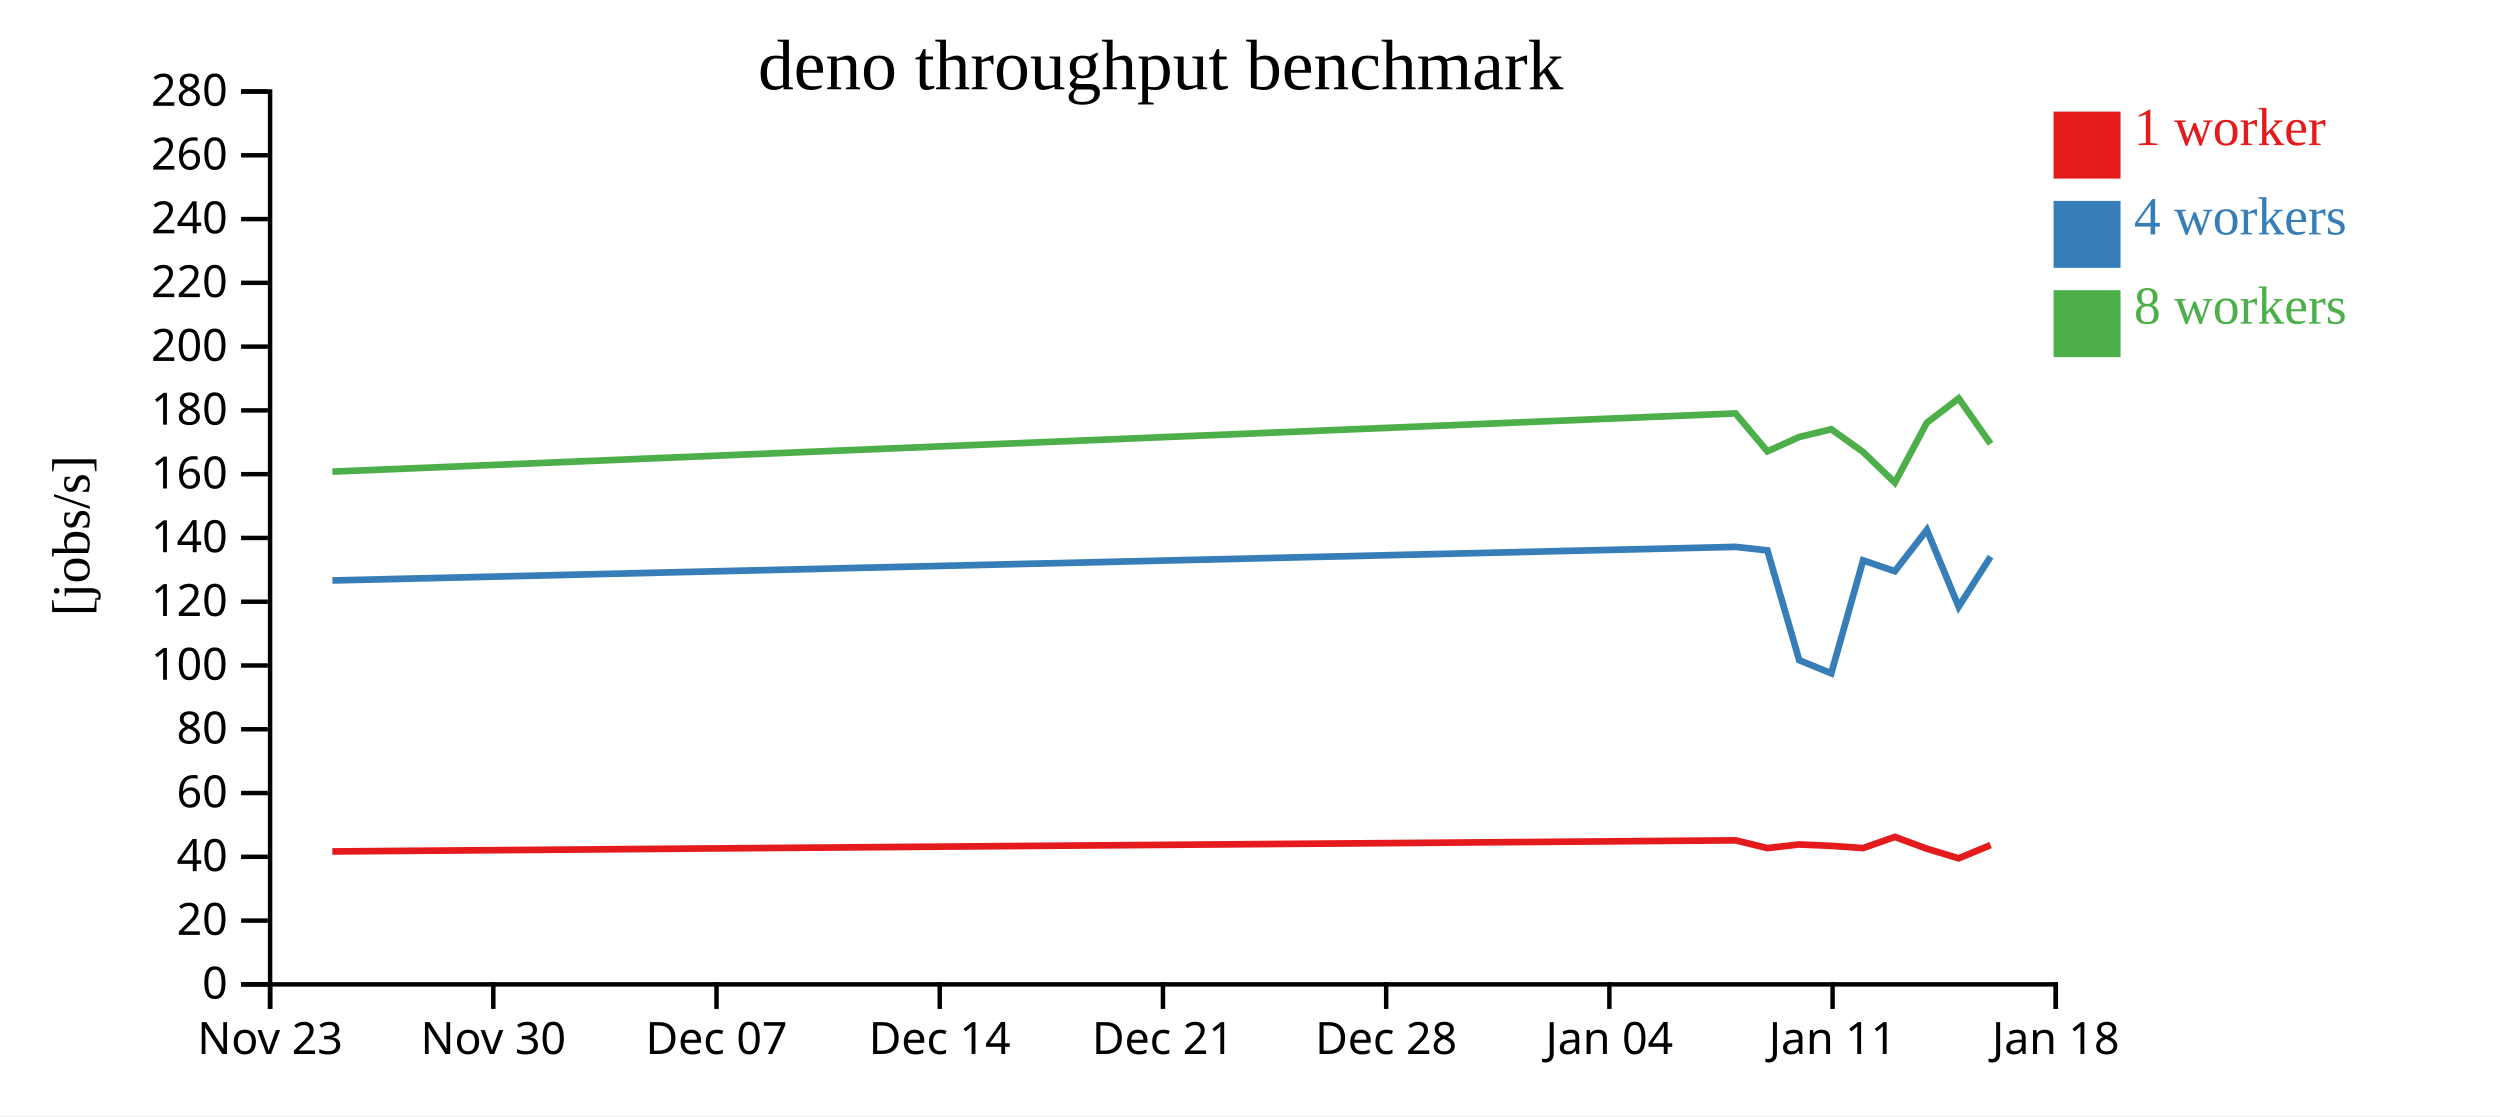
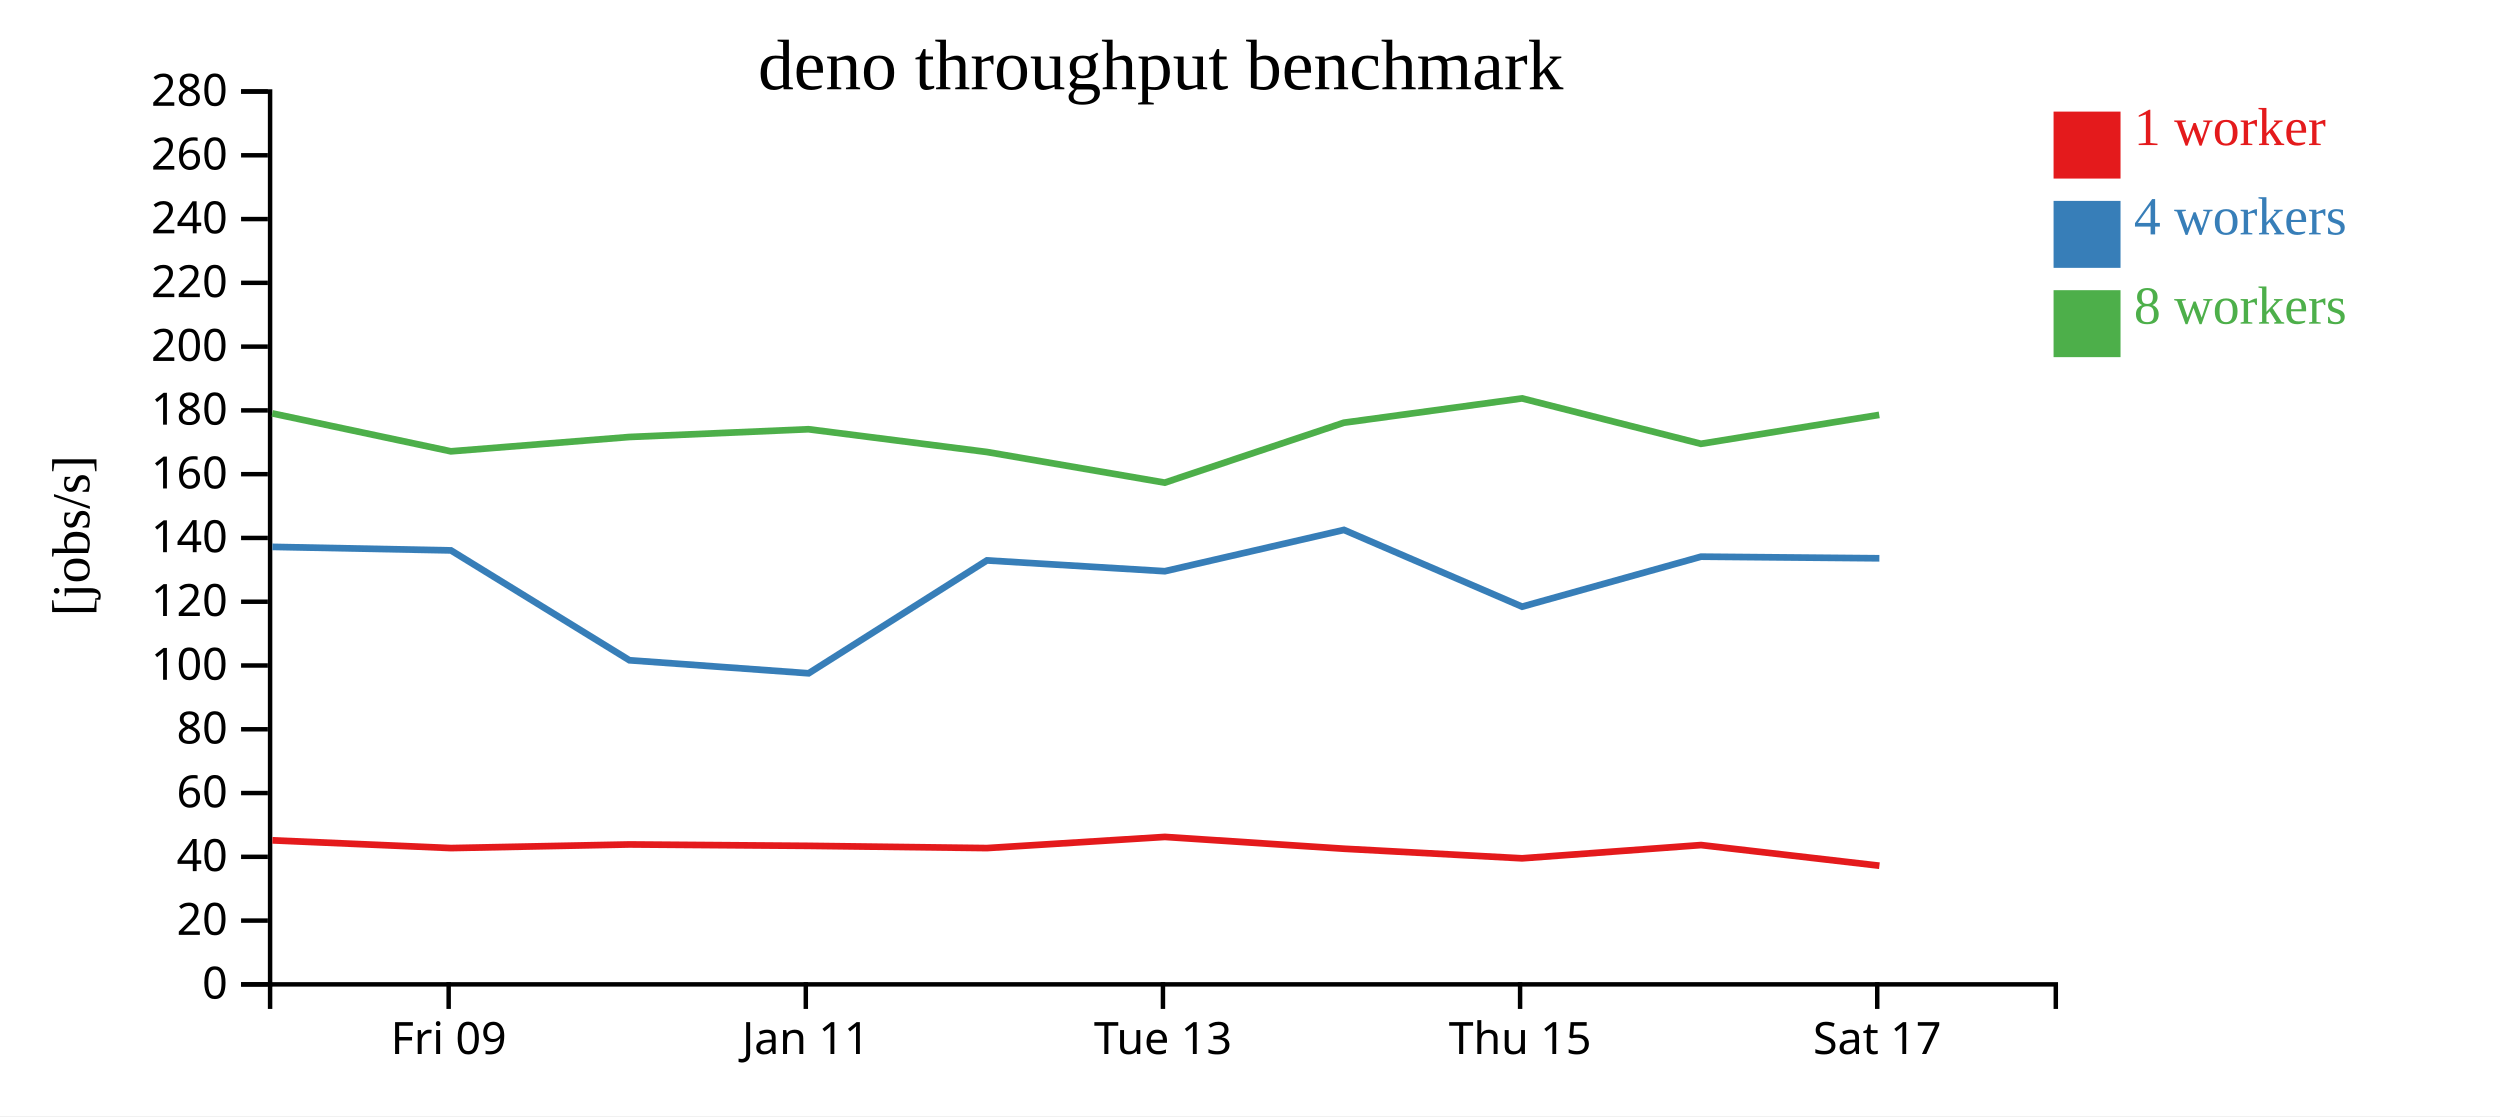
<svg xmlns="http://www.w3.org/2000/svg" width="560" height="250">
  <rect width="100%" height="100%" fill="white" />
  <g transform="translate(60,20)">
    <g transform="translate(0,200)" fill="none" font-size="10" font-family="sans-serif" text-anchor="middle">
      <path class="domain" stroke="currentColor" d="M0.5,6V0.5H400.5V6" />
-       <g class="tick" opacity="1" transform="translate(0.5,0)">
+       <g class="tick" opacity="1" transform="translate(40.5,0)">
        <line stroke="currentColor" y2="6" />
-         <text fill="currentColor" y="9" dy="0.71em">Nov 23</text>
+         <text fill="currentColor" y="9" dy="0.71em">Fri 09</text>
      </g>
-       <g class="tick" opacity="1" transform="translate(50.5,0)">
+       <g class="tick" opacity="1" transform="translate(120.5,0)">
        <line stroke="currentColor" y2="6" />
-         <text fill="currentColor" y="9" dy="0.71em">Nov 30</text>
-       </g>
-       <g class="tick" opacity="1" transform="translate(100.5,0)">
-         <line stroke="currentColor" y2="6" />
-         <text fill="currentColor" y="9" dy="0.71em">Dec 07</text>
-       </g>
-       <g class="tick" opacity="1" transform="translate(150.5,0)">
-         <line stroke="currentColor" y2="6" />
-         <text fill="currentColor" y="9" dy="0.71em">Dec 14</text>
+         <text fill="currentColor" y="9" dy="0.71em">Jan 11</text>
      </g>
      <g class="tick" opacity="1" transform="translate(200.5,0)">
        <line stroke="currentColor" y2="6" />
-         <text fill="currentColor" y="9" dy="0.71em">Dec 21</text>
+         <text fill="currentColor" y="9" dy="0.71em">Tue 13</text>
      </g>
-       <g class="tick" opacity="1" transform="translate(250.5,0)">
+       <g class="tick" opacity="1" transform="translate(280.5,0)">
        <line stroke="currentColor" y2="6" />
-         <text fill="currentColor" y="9" dy="0.71em">Dec 28</text>
+         <text fill="currentColor" y="9" dy="0.71em">Thu 15</text>
      </g>
-       <g class="tick" opacity="1" transform="translate(300.5,0)">
+       <g class="tick" opacity="1" transform="translate(360.5,0)">
        <line stroke="currentColor" y2="6" />
-         <text fill="currentColor" y="9" dy="0.71em">Jan 04</text>
-       </g>
-       <g class="tick" opacity="1" transform="translate(350.5,0)">
-         <line stroke="currentColor" y2="6" />
-         <text fill="currentColor" y="9" dy="0.71em">Jan 11</text>
-       </g>
-       <g class="tick" opacity="1" transform="translate(400.5,0)">
-         <line stroke="currentColor" y2="6" />
-         <text fill="currentColor" y="9" dy="0.71em">Jan 18</text>
+         <text fill="currentColor" y="9" dy="0.71em">Sat 17</text>
      </g>
    </g>
    <g fill="none" font-size="10" font-family="sans-serif" text-anchor="end">
      <path class="domain" stroke="currentColor" d="M-6,200.5H0.5V0.5H-6" />
      <g class="tick" opacity="1" transform="translate(0,200.5)">
        <line stroke="currentColor" x2="-6" />
        <text fill="currentColor" x="-9" dy="0.32em">0</text>
      </g>
      <g class="tick" opacity="1" transform="translate(0,186.2143)">
        <line stroke="currentColor" x2="-6" />
        <text fill="currentColor" x="-9" dy="0.32em">20</text>
      </g>
      <g class="tick" opacity="1" transform="translate(0,171.9286)">
        <line stroke="currentColor" x2="-6" />
        <text fill="currentColor" x="-9" dy="0.32em">40</text>
      </g>
      <g class="tick" opacity="1" transform="translate(0,157.6429)">
        <line stroke="currentColor" x2="-6" />
        <text fill="currentColor" x="-9" dy="0.32em">60</text>
      </g>
      <g class="tick" opacity="1" transform="translate(0,143.3571)">
        <line stroke="currentColor" x2="-6" />
        <text fill="currentColor" x="-9" dy="0.32em">80</text>
      </g>
      <g class="tick" opacity="1" transform="translate(0,129.0714)">
        <line stroke="currentColor" x2="-6" />
        <text fill="currentColor" x="-9" dy="0.32em">100</text>
      </g>
      <g class="tick" opacity="1" transform="translate(0,114.7857)">
        <line stroke="currentColor" x2="-6" />
        <text fill="currentColor" x="-9" dy="0.32em">120</text>
      </g>
      <g class="tick" opacity="1" transform="translate(0,100.5)">
        <line stroke="currentColor" x2="-6" />
        <text fill="currentColor" x="-9" dy="0.32em">140</text>
      </g>
      <g class="tick" opacity="1" transform="translate(0,86.21429)">
        <line stroke="currentColor" x2="-6" />
        <text fill="currentColor" x="-9" dy="0.32em">160</text>
      </g>
      <g class="tick" opacity="1" transform="translate(0,71.92857)">
        <line stroke="currentColor" x2="-6" />
        <text fill="currentColor" x="-9" dy="0.32em">180</text>
      </g>
      <g class="tick" opacity="1" transform="translate(0,57.64286)">
        <line stroke="currentColor" x2="-6" />
        <text fill="currentColor" x="-9" dy="0.32em">200</text>
      </g>
      <g class="tick" opacity="1" transform="translate(0,43.35714)">
        <line stroke="currentColor" x2="-6" />
        <text fill="currentColor" x="-9" dy="0.32em">220</text>
      </g>
      <g class="tick" opacity="1" transform="translate(0,29.07143)">
        <line stroke="currentColor" x2="-6" />
        <text fill="currentColor" x="-9" dy="0.32em">240</text>
      </g>
      <g class="tick" opacity="1" transform="translate(0,14.78571)">
        <line stroke="currentColor" x2="-6" />
        <text fill="currentColor" x="-9" dy="0.32em">260</text>
      </g>
      <g class="tick" opacity="1" transform="translate(0,0.5)">
        <line stroke="currentColor" x2="-6" />
        <text fill="currentColor" x="-9" dy="0.32em">280</text>
      </g>
    </g>
    <text text-anchor="middle" style="font-size: 12px" transform="rotate(-90)" y="-40" x="-100">[jobs/s]</text>
    <text text-anchor="middle" style="font-size: 16px" y="0" x="200">deno throughput benchmark</text>
-     <path class="line" fill="none" stroke="#e41a1c" stroke-width="1.5" d="M14.447,170.724L328.753,168.237L335.897,169.97L343.036,169.159L350.199,169.472L357.333,169.97L364.452,167.47L371.616,170.116L378.74,172.265L385.899,169.294" />
-     <path class="line" fill="none" stroke="#377eb8" stroke-width="1.5" d="M14.448,110.024L328.752,102.5L335.895,103.292L343.035,127.898L350.203,130.818L357.332,105.534L364.45,107.953L371.614,98.702L378.741,115.894L385.898,104.694" />
-     <path class="line" fill="none" stroke="#4daf4a" stroke-width="1.5" d="M14.449,85.641L328.748,72.601L335.892,81.098L343.031,77.886L350.194,76.15L357.328,81.243L364.445,88.113L371.611,74.687L378.739,69.242L385.894,79.412" />
+     <path class="line" fill="none" stroke="#e41a1c" stroke-width="1.5" d="M1.016,168.237L41.026,169.97L81.002,169.159L121.116,169.472L161.063,169.97L200.929,167.47L241.048,170.116L280.943,172.265L321.033,169.294L360.99,173.918" />
+     <path class="line" fill="none" stroke="#377eb8" stroke-width="1.5" d="M1.014,102.5L41.014,103.292L80.994,127.898L121.135,130.818L161.062,105.534L200.922,107.953L241.039,98.702L280.951,115.894L321.029,104.694L360.978,105.057" />
+     <path class="line" fill="none" stroke="#4daf4a" stroke-width="1.5" d="M0.988,72.601L40.993,81.098L80.974,77.886L121.086,76.15L161.036,81.243L200.893,88.113L241.022,74.687L280.936,69.242L321.006,79.412L360.951,72.933" />
    <rect class="dot" x="400" y="5" width="15" height="15" style="fill: #e41a1c;" />
    <rect class="dot" x="400" y="25" width="15" height="15" style="fill: #377eb8;" />
    <rect class="dot" x="400" y="45" width="15" height="15" style="fill: #4daf4a;" />
    <text class="label" x="418" y="12.5" style="fill: #e41a1c; alignment-baseline: middle;" text-anchor="left">1 worker</text>
    <text class="label" x="418" y="32.5" style="fill: #377eb8; alignment-baseline: middle;" text-anchor="left">4 workers</text>
    <text class="label" x="418" y="52.5" style="fill: #4daf4a; alignment-baseline: middle;" text-anchor="left">8 workers</text>
  </g>
</svg>
